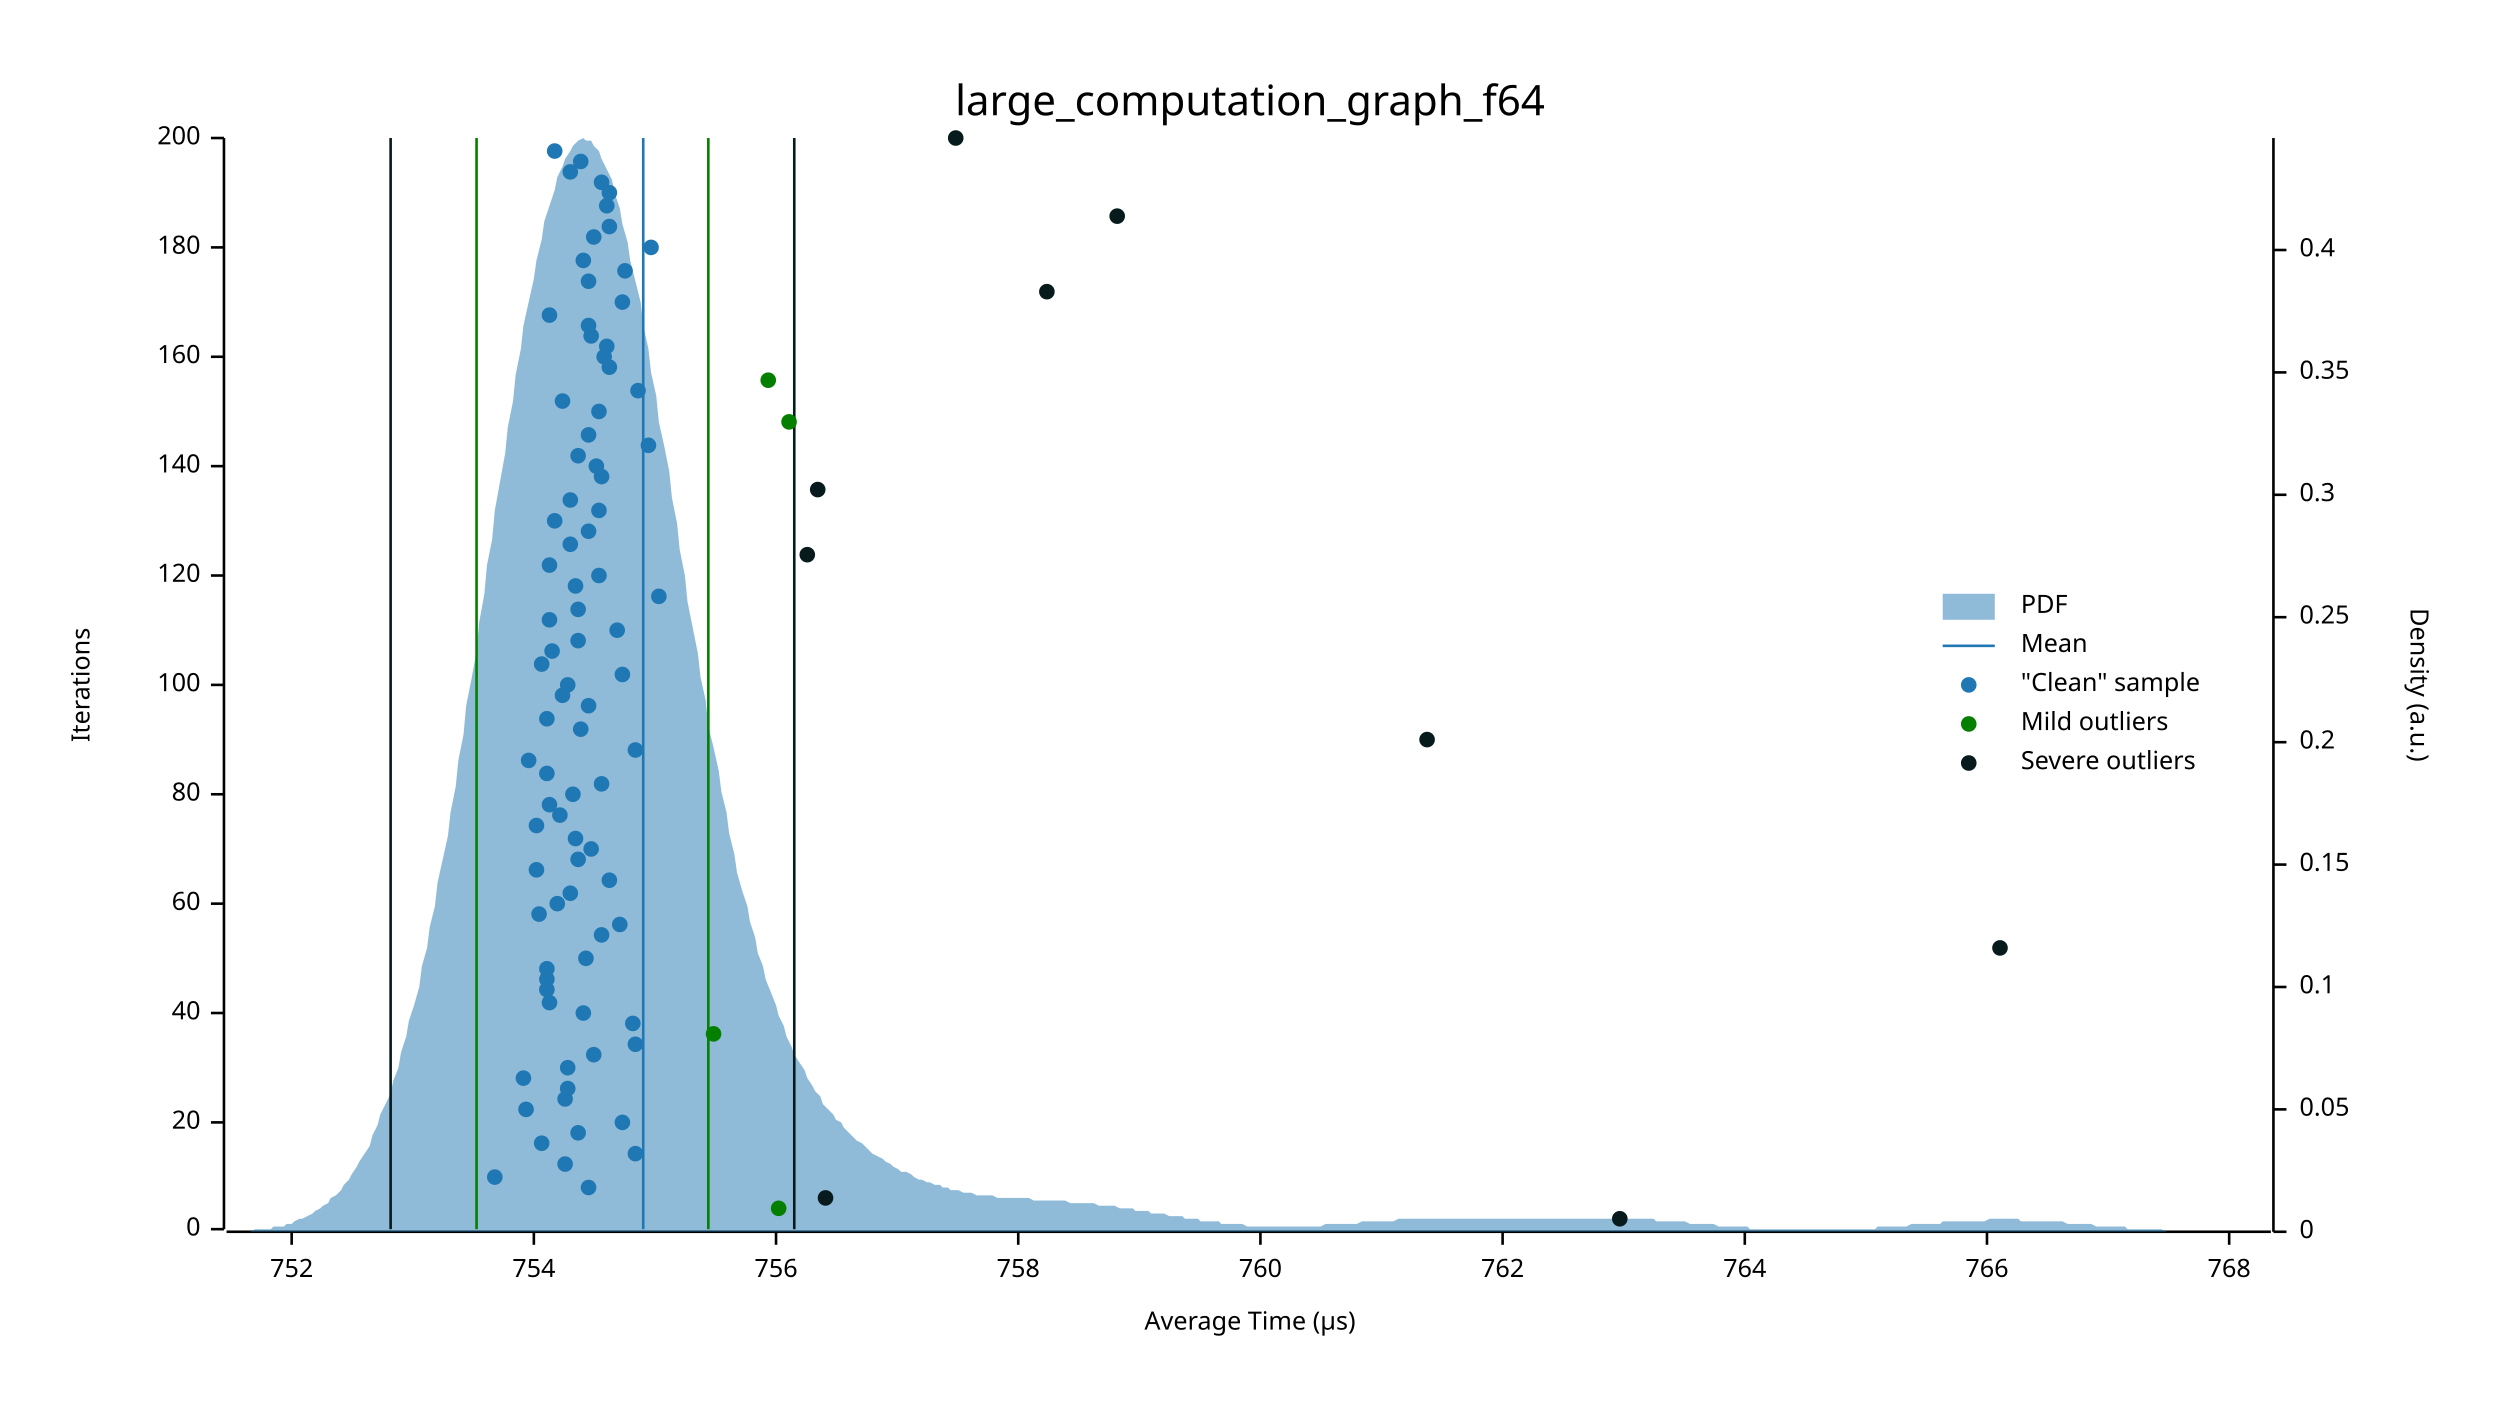
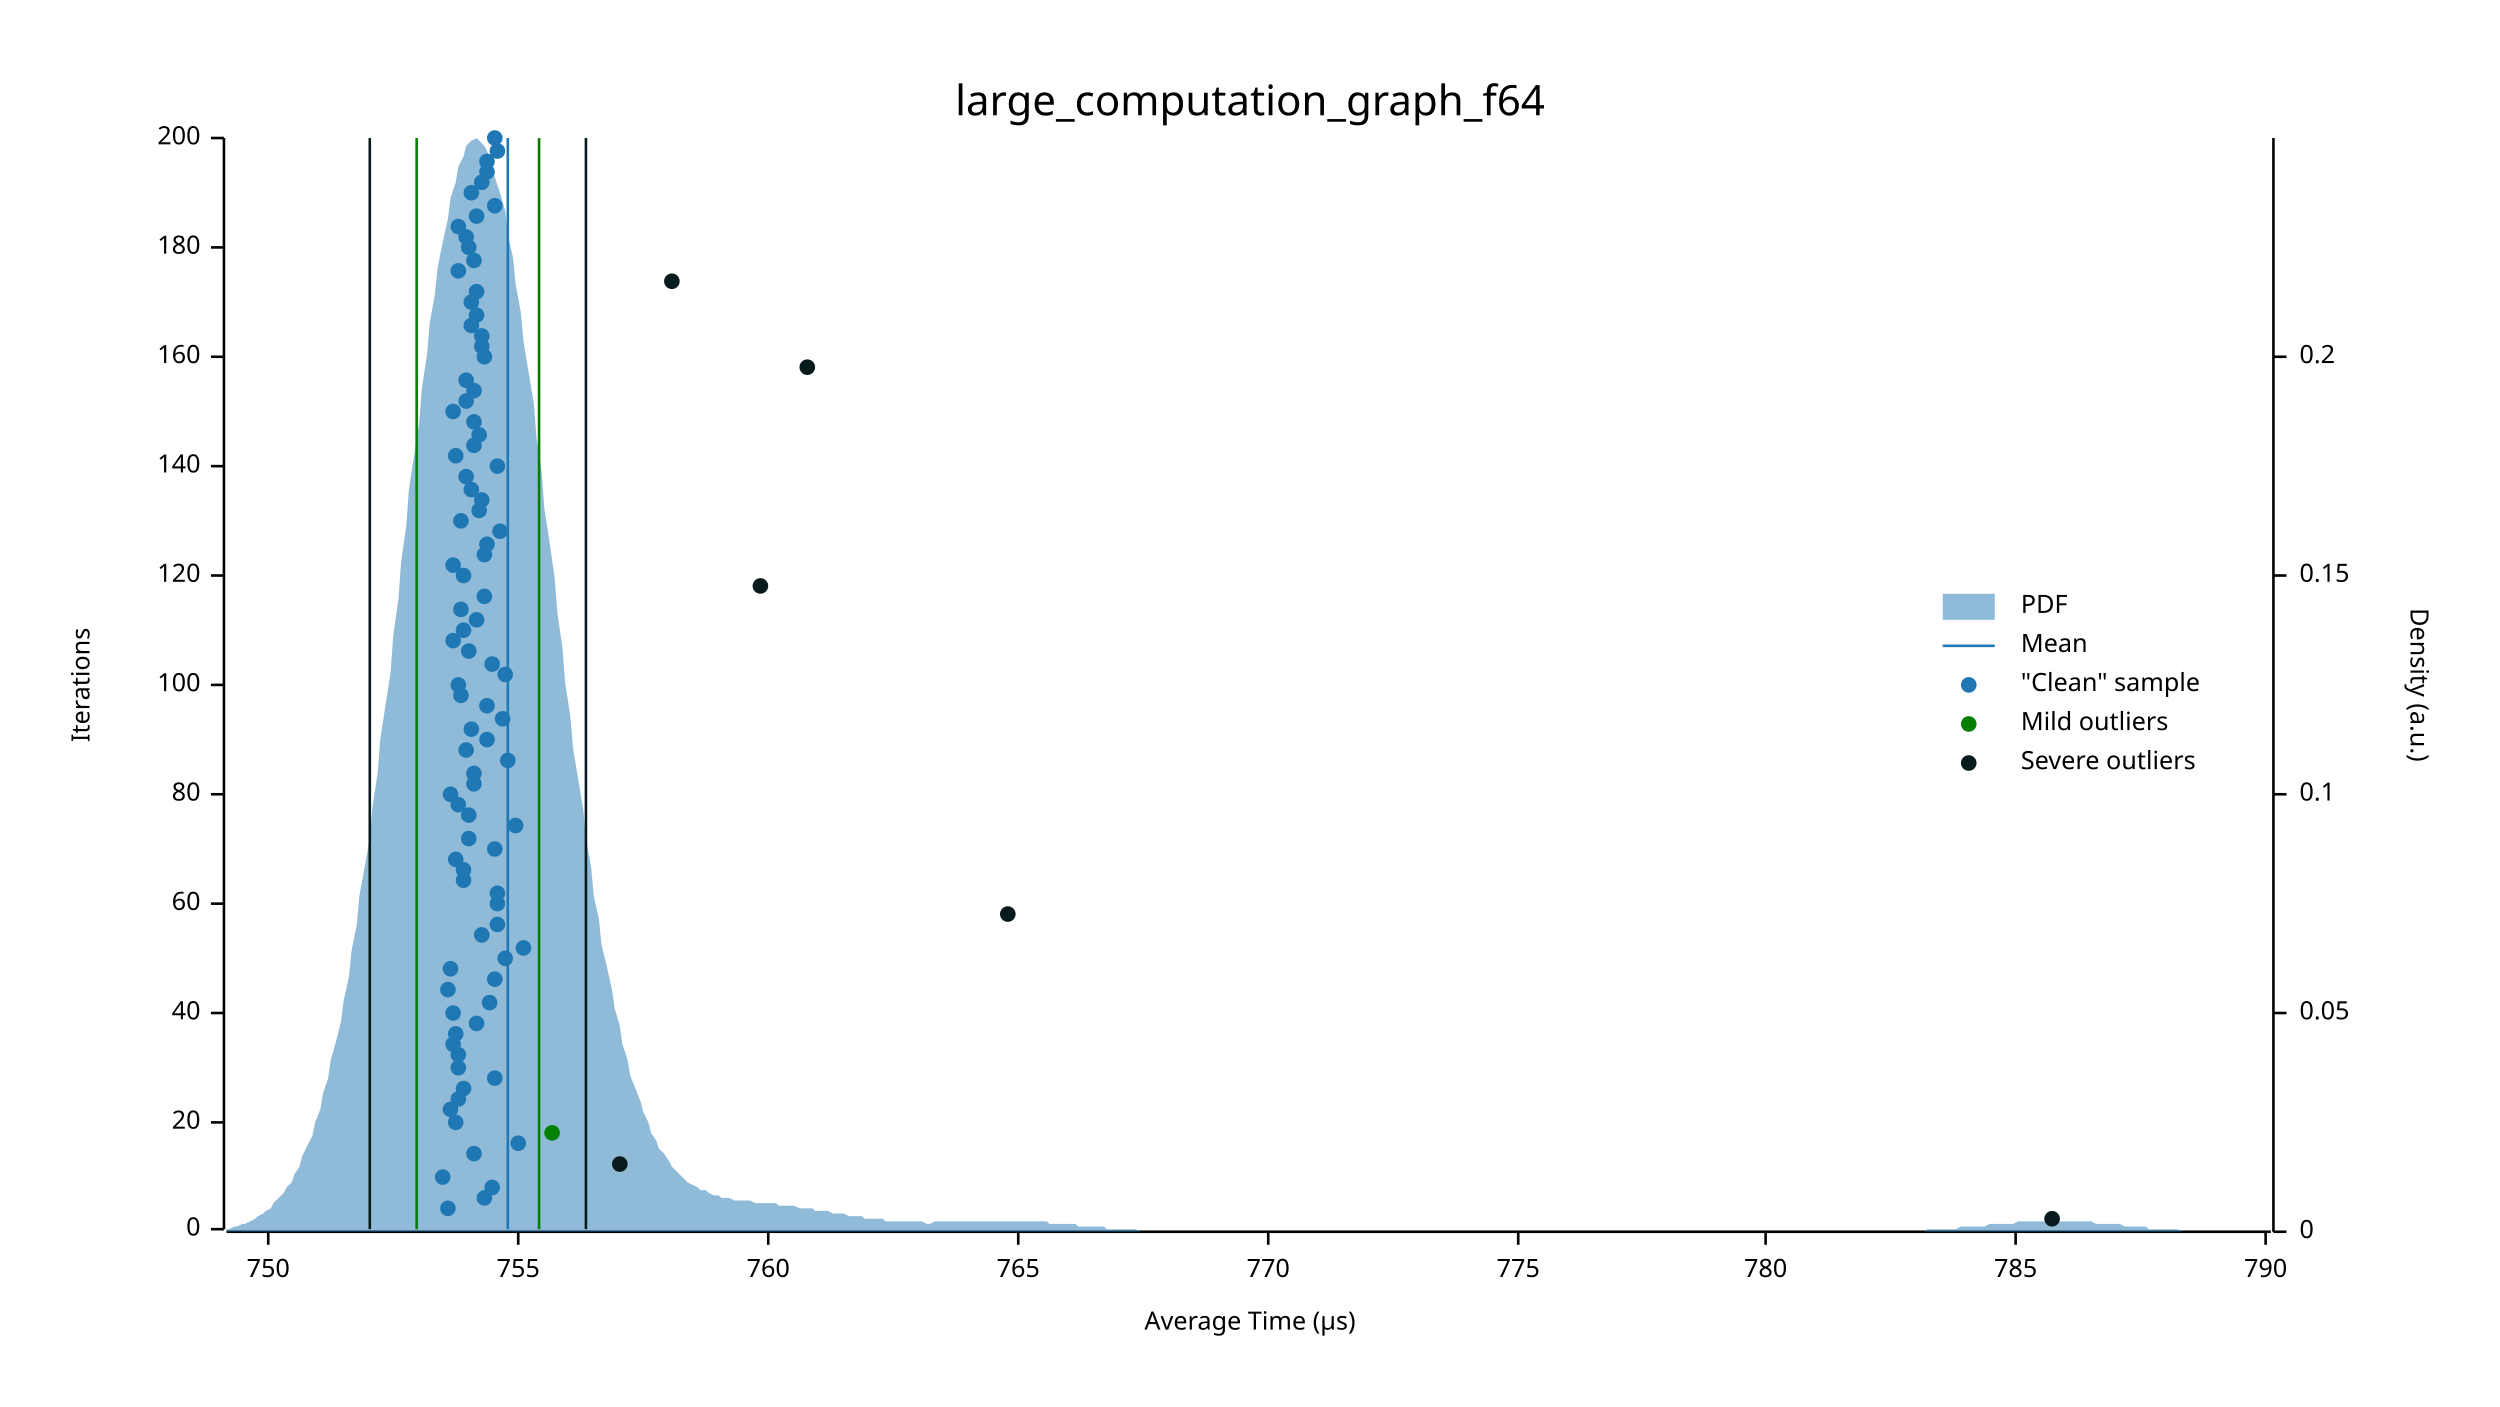
<svg xmlns="http://www.w3.org/2000/svg" width="960" height="540" viewBox="0 0 960 540">
  <text x="480" y="32" dy="0.76em" text-anchor="middle" font-family="sans-serif" font-size="16.129" opacity="1" fill="#000000">
large_computation_graph_f64
</text>
  <text x="27" y="263" dy="0.76em" text-anchor="middle" font-family="sans-serif" font-size="9.677" opacity="1" fill="#000000" transform="rotate(270, 27, 263)">
Iterations
</text>
  <text x="480" y="513" dy="-0.5ex" text-anchor="middle" font-family="sans-serif" font-size="9.677" opacity="1" fill="#000000">
Average Time (µs)
</text>
  <polyline fill="none" opacity="1" stroke="#000000" stroke-width="1" points="86,53 86,472 " />
  <text x="77" y="472" dy="0.5ex" text-anchor="end" font-family="sans-serif" font-size="9.677" opacity="1" fill="#000000">
0
</text>
  <polyline fill="none" opacity="1" stroke="#000000" stroke-width="1" points="81,472 86,472 " />
  <text x="77" y="431" dy="0.5ex" text-anchor="end" font-family="sans-serif" font-size="9.677" opacity="1" fill="#000000">
20
</text>
  <polyline fill="none" opacity="1" stroke="#000000" stroke-width="1" points="81,431 86,431 " />
  <text x="77" y="389" dy="0.5ex" text-anchor="end" font-family="sans-serif" font-size="9.677" opacity="1" fill="#000000">
40
</text>
  <polyline fill="none" opacity="1" stroke="#000000" stroke-width="1" points="81,389 86,389 " />
  <text x="77" y="347" dy="0.5ex" text-anchor="end" font-family="sans-serif" font-size="9.677" opacity="1" fill="#000000">
60
</text>
  <polyline fill="none" opacity="1" stroke="#000000" stroke-width="1" points="81,347 86,347 " />
  <text x="77" y="305" dy="0.5ex" text-anchor="end" font-family="sans-serif" font-size="9.677" opacity="1" fill="#000000">
80
</text>
  <polyline fill="none" opacity="1" stroke="#000000" stroke-width="1" points="81,305 86,305 " />
  <text x="77" y="263" dy="0.5ex" text-anchor="end" font-family="sans-serif" font-size="9.677" opacity="1" fill="#000000">
100
</text>
  <polyline fill="none" opacity="1" stroke="#000000" stroke-width="1" points="81,263 86,263 " />
  <text x="77" y="221" dy="0.5ex" text-anchor="end" font-family="sans-serif" font-size="9.677" opacity="1" fill="#000000">
120
</text>
  <polyline fill="none" opacity="1" stroke="#000000" stroke-width="1" points="81,221 86,221 " />
  <text x="77" y="179" dy="0.5ex" text-anchor="end" font-family="sans-serif" font-size="9.677" opacity="1" fill="#000000">
140
</text>
  <polyline fill="none" opacity="1" stroke="#000000" stroke-width="1" points="81,179 86,179 " />
  <text x="77" y="137" dy="0.5ex" text-anchor="end" font-family="sans-serif" font-size="9.677" opacity="1" fill="#000000">
160
</text>
  <polyline fill="none" opacity="1" stroke="#000000" stroke-width="1" points="81,137 86,137 " />
  <text x="77" y="95" dy="0.5ex" text-anchor="end" font-family="sans-serif" font-size="9.677" opacity="1" fill="#000000">
180
</text>
  <polyline fill="none" opacity="1" stroke="#000000" stroke-width="1" points="81,95 86,95 " />
  <text x="77" y="53" dy="0.5ex" text-anchor="end" font-family="sans-serif" font-size="9.677" opacity="1" fill="#000000">
200
</text>
  <polyline fill="none" opacity="1" stroke="#000000" stroke-width="1" points="81,53 86,53 " />
  <polyline fill="none" opacity="1" stroke="#000000" stroke-width="1" points="87,473 872,473 " />
-   <text x="112" y="483" dy="0.76em" text-anchor="middle" font-family="sans-serif" font-size="9.677" opacity="1" fill="#000000">
- 752
- </text>
-   <polyline fill="none" opacity="1" stroke="#000000" stroke-width="1" points="112,473 112,478 " />
-   <text x="205" y="483" dy="0.76em" text-anchor="middle" font-family="sans-serif" font-size="9.677" opacity="1" fill="#000000">
- 754
- </text>
-   <polyline fill="none" opacity="1" stroke="#000000" stroke-width="1" points="205,473 205,478 " />
-   <text x="298" y="483" dy="0.76em" text-anchor="middle" font-family="sans-serif" font-size="9.677" opacity="1" fill="#000000">
- 756
- </text>
-   <polyline fill="none" opacity="1" stroke="#000000" stroke-width="1" points="298,473 298,478 " />
+   <text x="103" y="483" dy="0.76em" text-anchor="middle" font-family="sans-serif" font-size="9.677" opacity="1" fill="#000000">
+ 750
+ </text>
+   <polyline fill="none" opacity="1" stroke="#000000" stroke-width="1" points="103,473 103,478 " />
+   <text x="199" y="483" dy="0.76em" text-anchor="middle" font-family="sans-serif" font-size="9.677" opacity="1" fill="#000000">
+ 755
+ </text>
+   <polyline fill="none" opacity="1" stroke="#000000" stroke-width="1" points="199,473 199,478 " />
+   <text x="295" y="483" dy="0.76em" text-anchor="middle" font-family="sans-serif" font-size="9.677" opacity="1" fill="#000000">
+ 760
+ </text>
+   <polyline fill="none" opacity="1" stroke="#000000" stroke-width="1" points="295,473 295,478 " />
  <text x="391" y="483" dy="0.76em" text-anchor="middle" font-family="sans-serif" font-size="9.677" opacity="1" fill="#000000">
- 758
+ 765
</text>
  <polyline fill="none" opacity="1" stroke="#000000" stroke-width="1" points="391,473 391,478 " />
-   <text x="484" y="483" dy="0.76em" text-anchor="middle" font-family="sans-serif" font-size="9.677" opacity="1" fill="#000000">
- 760
- </text>
-   <polyline fill="none" opacity="1" stroke="#000000" stroke-width="1" points="484,473 484,478 " />
-   <text x="577" y="483" dy="0.76em" text-anchor="middle" font-family="sans-serif" font-size="9.677" opacity="1" fill="#000000">
- 762
- </text>
-   <polyline fill="none" opacity="1" stroke="#000000" stroke-width="1" points="577,473 577,478 " />
-   <text x="670" y="483" dy="0.76em" text-anchor="middle" font-family="sans-serif" font-size="9.677" opacity="1" fill="#000000">
- 764
- </text>
-   <polyline fill="none" opacity="1" stroke="#000000" stroke-width="1" points="670,473 670,478 " />
-   <text x="763" y="483" dy="0.76em" text-anchor="middle" font-family="sans-serif" font-size="9.677" opacity="1" fill="#000000">
- 766
- </text>
-   <polyline fill="none" opacity="1" stroke="#000000" stroke-width="1" points="763,473 763,478 " />
-   <text x="856" y="483" dy="0.76em" text-anchor="middle" font-family="sans-serif" font-size="9.677" opacity="1" fill="#000000">
- 768
- </text>
-   <polyline fill="none" opacity="1" stroke="#000000" stroke-width="1" points="856,473 856,478 " />
+   <text x="487" y="483" dy="0.76em" text-anchor="middle" font-family="sans-serif" font-size="9.677" opacity="1" fill="#000000">
+ 770
+ </text>
+   <polyline fill="none" opacity="1" stroke="#000000" stroke-width="1" points="487,473 487,478 " />
+   <text x="583" y="483" dy="0.76em" text-anchor="middle" font-family="sans-serif" font-size="9.677" opacity="1" fill="#000000">
+ 775
+ </text>
+   <polyline fill="none" opacity="1" stroke="#000000" stroke-width="1" points="583,473 583,478 " />
+   <text x="678" y="483" dy="0.76em" text-anchor="middle" font-family="sans-serif" font-size="9.677" opacity="1" fill="#000000">
+ 780
+ </text>
+   <polyline fill="none" opacity="1" stroke="#000000" stroke-width="1" points="678,473 678,478 " />
+   <text x="774" y="483" dy="0.76em" text-anchor="middle" font-family="sans-serif" font-size="9.677" opacity="1" fill="#000000">
+ 785
+ </text>
+   <polyline fill="none" opacity="1" stroke="#000000" stroke-width="1" points="774,473 774,478 " />
+   <text x="870" y="483" dy="0.76em" text-anchor="middle" font-family="sans-serif" font-size="9.677" opacity="1" fill="#000000">
+ 790
+ </text>
+   <polyline fill="none" opacity="1" stroke="#000000" stroke-width="1" points="870,473 870,478 " />
  <text x="933" y="263" dy="0.76em" text-anchor="middle" font-family="sans-serif" font-size="9.677" opacity="1" fill="#000000" transform="rotate(90, 933, 263)">
Density (a.u.)
</text>
  <polyline fill="none" opacity="1" stroke="#000000" stroke-width="1" points="873,53 873,473 " />
  <text x="883" y="473" dy="0.5ex" text-anchor="start" font-family="sans-serif" font-size="9.677" opacity="1" fill="#000000">
0
</text>
  <polyline fill="none" opacity="1" stroke="#000000" stroke-width="1" points="873,473 878,473 " />
-   <text x="883" y="426" dy="0.5ex" text-anchor="start" font-family="sans-serif" font-size="9.677" opacity="1" fill="#000000">
+   <text x="883" y="389" dy="0.5ex" text-anchor="start" font-family="sans-serif" font-size="9.677" opacity="1" fill="#000000">
0.05
</text>
-   <polyline fill="none" opacity="1" stroke="#000000" stroke-width="1" points="873,426 878,426 " />
-   <text x="883" y="379" dy="0.5ex" text-anchor="start" font-family="sans-serif" font-size="9.677" opacity="1" fill="#000000">
+   <polyline fill="none" opacity="1" stroke="#000000" stroke-width="1" points="873,389 878,389 " />
+   <text x="883" y="305" dy="0.5ex" text-anchor="start" font-family="sans-serif" font-size="9.677" opacity="1" fill="#000000">
0.1
</text>
-   <polyline fill="none" opacity="1" stroke="#000000" stroke-width="1" points="873,379 878,379 " />
-   <text x="883" y="332" dy="0.5ex" text-anchor="start" font-family="sans-serif" font-size="9.677" opacity="1" fill="#000000">
+   <polyline fill="none" opacity="1" stroke="#000000" stroke-width="1" points="873,305 878,305 " />
+   <text x="883" y="221" dy="0.5ex" text-anchor="start" font-family="sans-serif" font-size="9.677" opacity="1" fill="#000000">
0.15
</text>
-   <polyline fill="none" opacity="1" stroke="#000000" stroke-width="1" points="873,332 878,332 " />
-   <text x="883" y="285" dy="0.5ex" text-anchor="start" font-family="sans-serif" font-size="9.677" opacity="1" fill="#000000">
+   <polyline fill="none" opacity="1" stroke="#000000" stroke-width="1" points="873,221 878,221 " />
+   <text x="883" y="137" dy="0.5ex" text-anchor="start" font-family="sans-serif" font-size="9.677" opacity="1" fill="#000000">
0.2
</text>
-   <polyline fill="none" opacity="1" stroke="#000000" stroke-width="1" points="873,285 878,285 " />
-   <text x="883" y="237" dy="0.5ex" text-anchor="start" font-family="sans-serif" font-size="9.677" opacity="1" fill="#000000">
- 0.25
- </text>
-   <polyline fill="none" opacity="1" stroke="#000000" stroke-width="1" points="873,237 878,237 " />
-   <text x="883" y="190" dy="0.5ex" text-anchor="start" font-family="sans-serif" font-size="9.677" opacity="1" fill="#000000">
- 0.3
- </text>
-   <polyline fill="none" opacity="1" stroke="#000000" stroke-width="1" points="873,190 878,190 " />
-   <text x="883" y="143" dy="0.5ex" text-anchor="start" font-family="sans-serif" font-size="9.677" opacity="1" fill="#000000">
- 0.35
- </text>
-   <polyline fill="none" opacity="1" stroke="#000000" stroke-width="1" points="873,143 878,143 " />
-   <text x="883" y="96" dy="0.5ex" text-anchor="start" font-family="sans-serif" font-size="9.677" opacity="1" fill="#000000">
- 0.4
- </text>
-   <polyline fill="none" opacity="1" stroke="#000000" stroke-width="1" points="873,96 878,96 " />
-   <polygon opacity="0.5" fill="#1F78B4" points="87,473 88,473 90,473 91,473 93,473 94,473 96,473 98,472 99,472 101,472 102,472 104,472 105,471 107,471 109,471 110,470 112,470 113,469 115,468 116,468 118,467 120,466 121,465 123,464 124,463 126,462 127,460 129,459 131,457 132,455 134,453 135,451 137,448 138,446 140,443 142,440 143,436 145,432 146,428 148,424 150,420 151,415 153,410 154,404 156,398 157,392 159,386 161,379 162,371 164,364 165,356 167,348 168,339 170,330 172,321 173,312 175,302 176,292 178,282 179,271 181,261 183,250 184,239 186,228 187,217 189,207 190,196 192,185 194,174 195,164 197,154 198,144 200,134 201,125 203,116 205,107 206,100 208,92 209,85 211,79 213,73 214,68 216,64 217,61 219,58 220,56 222,54 224,53 225,54 227,54 228,56 230,58 231,61 233,65 235,69 236,74 238,80 239,86 241,93 242,100 244,108 246,116 247,125 249,134 250,143 252,152 253,162 255,171 257,181 258,191 260,201 261,211 263,221 264,231 266,241 268,251 269,260 271,269 272,279 274,287 276,296 277,304 279,312 280,320 282,328 283,335 285,342 287,348 288,354 290,360 291,366 293,371 294,376 296,381 298,386 299,390 301,394 302,398 304,402 305,405 307,408 309,411 310,414 312,417 313,419 315,421 316,424 318,426 320,428 321,430 323,431 324,433 326,435 327,436 329,438 331,439 332,440 334,442 335,443 337,444 339,445 340,446 342,447 343,448 345,449 346,450 348,450 350,451 351,452 353,453 354,453 356,454 357,454 359,455 361,455 362,456 364,456 365,457 367,457 368,457 370,458 372,458 373,458 375,459 376,459 378,459 379,459 381,459 383,460 384,460 386,460 387,460 389,460 391,460 392,460 394,460 395,460 397,461 398,461 400,461 402,461 403,461 405,461 406,461 408,461 409,461 411,462 413,462 414,462 416,462 417,462 419,462 420,462 422,463 424,463 425,463 427,463 428,463 430,464 431,464 433,464 435,464 436,465 438,465 439,465 441,465 442,466 444,466 446,466 447,466 449,467 450,467 452,467 454,467 455,468 457,468 458,468 460,468 461,469 463,469 465,469 466,469 468,469 469,470 471,470 472,470 474,470 476,470 477,470 479,471 480,471 482,471 483,471 485,471 487,471 488,471 490,471 491,471 493,471 494,471 496,471 498,471 499,471 501,471 502,471 504,471 505,471 507,471 509,470 510,470 512,470 513,470 515,470 517,470 518,470 520,470 521,470 523,469 524,469 526,469 528,469 529,469 531,469 532,469 534,469 535,469 537,468 539,468 540,468 542,468 543,468 545,468 546,468 548,468 550,468 551,468 553,468 554,468 556,468 557,468 559,468 561,468 562,468 564,468 565,468 567,468 568,468 570,468 572,468 573,468 575,468 576,468 578,468 580,468 581,468 583,468 584,468 586,468 587,468 589,468 591,468 592,468 594,468 595,468 597,468 598,468 600,468 602,468 603,468 605,468 606,468 608,468 609,468 611,468 613,468 614,468 616,468 617,468 619,468 620,468 622,468 624,468 625,468 627,468 628,468 630,468 632,468 633,468 635,468 636,469 638,469 639,469 641,469 643,469 644,469 646,469 647,469 649,470 650,470 652,470 654,470 655,470 657,470 658,470 660,471 661,471 663,471 665,471 666,471 668,471 669,471 671,471 672,472 674,472 676,472 677,472 679,472 680,472 682,472 683,472 685,472 687,472 688,472 690,472 691,472 693,472 695,472 696,472 698,472 699,472 701,472 702,472 704,472 706,472 707,472 709,472 710,472 712,472 713,472 715,472 717,472 718,472 720,472 721,471 723,471 724,471 726,471 728,471 729,471 731,471 732,471 734,470 735,470 737,470 739,470 740,470 742,470 743,470 745,470 746,469 748,469 750,469 751,469 753,469 754,469 756,469 758,469 759,469 761,469 762,469 764,468 765,468 767,468 769,468 770,468 772,468 773,468 775,468 776,469 778,469 780,469 781,469 783,469 784,469 786,469 787,469 789,469 791,469 792,469 794,470 795,470 797,470 798,470 800,470 802,470 803,470 805,471 806,471 808,471 809,471 811,471 813,471 814,471 816,471 817,472 819,472 821,472 822,472 824,472 825,472 827,472 828,472 830,472 832,473 833,473 835,473 836,473 838,473 839,473 841,473 843,473 844,473 846,473 847,473 849,473 850,473 852,473 854,473 855,473 857,473 858,473 860,473 861,473 863,473 865,473 866,473 868,473 869,473 871,473 873,473 873,473 87,473 " />
-   <polyline fill="none" opacity="1" stroke="#1F78B4" stroke-width="1" points="247,472 247,53 " />
-   <polyline fill="none" opacity="1" stroke="#057F00" stroke-width="1" points="183,472 183,53 " />
-   <polyline fill="none" opacity="1" stroke="#057F00" stroke-width="1" points="272,472 272,53 " />
-   <polyline fill="none" opacity="1" stroke="#071A1C" stroke-width="1" points="150,472 150,53 " />
-   <polyline fill="none" opacity="1" stroke="#071A1C" stroke-width="1" points="305,472 305,53 " />
-   <circle cx="226" cy="456" r="3" opacity="1" fill="#1F78B4" stroke="none" stroke-width="1" />
-   <circle cx="190" cy="452" r="3" opacity="1" fill="#1F78B4" stroke="none" stroke-width="1" />
-   <circle cx="217" cy="447" r="3" opacity="1" fill="#1F78B4" stroke="none" stroke-width="1" />
-   <circle cx="244" cy="443" r="3" opacity="1" fill="#1F78B4" stroke="none" stroke-width="1" />
-   <circle cx="208" cy="439" r="3" opacity="1" fill="#1F78B4" stroke="none" stroke-width="1" />
-   <circle cx="222" cy="435" r="3" opacity="1" fill="#1F78B4" stroke="none" stroke-width="1" />
-   <circle cx="239" cy="431" r="3" opacity="1" fill="#1F78B4" stroke="none" stroke-width="1" />
-   <circle cx="202" cy="426" r="3" opacity="1" fill="#1F78B4" stroke="none" stroke-width="1" />
-   <circle cx="217" cy="422" r="3" opacity="1" fill="#1F78B4" stroke="none" stroke-width="1" />
-   <circle cx="218" cy="418" r="3" opacity="1" fill="#1F78B4" stroke="none" stroke-width="1" />
-   <circle cx="201" cy="414" r="3" opacity="1" fill="#1F78B4" stroke="none" stroke-width="1" />
-   <circle cx="218" cy="410" r="3" opacity="1" fill="#1F78B4" stroke="none" stroke-width="1" />
-   <circle cx="228" cy="405" r="3" opacity="1" fill="#1F78B4" stroke="none" stroke-width="1" />
-   <circle cx="244" cy="401" r="3" opacity="1" fill="#1F78B4" stroke="none" stroke-width="1" />
-   <circle cx="243" cy="393" r="3" opacity="1" fill="#1F78B4" stroke="none" stroke-width="1" />
-   <circle cx="224" cy="389" r="3" opacity="1" fill="#1F78B4" stroke="none" stroke-width="1" />
-   <circle cx="211" cy="385" r="3" opacity="1" fill="#1F78B4" stroke="none" stroke-width="1" />
-   <circle cx="210" cy="380" r="3" opacity="1" fill="#1F78B4" stroke="none" stroke-width="1" />
-   <circle cx="210" cy="376" r="3" opacity="1" fill="#1F78B4" stroke="none" stroke-width="1" />
-   <circle cx="210" cy="372" r="3" opacity="1" fill="#1F78B4" stroke="none" stroke-width="1" />
-   <circle cx="225" cy="368" r="3" opacity="1" fill="#1F78B4" stroke="none" stroke-width="1" />
-   <circle cx="231" cy="359" r="3" opacity="1" fill="#1F78B4" stroke="none" stroke-width="1" />
-   <circle cx="238" cy="355" r="3" opacity="1" fill="#1F78B4" stroke="none" stroke-width="1" />
-   <circle cx="207" cy="351" r="3" opacity="1" fill="#1F78B4" stroke="none" stroke-width="1" />
-   <circle cx="214" cy="347" r="3" opacity="1" fill="#1F78B4" stroke="none" stroke-width="1" />
-   <circle cx="219" cy="343" r="3" opacity="1" fill="#1F78B4" stroke="none" stroke-width="1" />
-   <circle cx="234" cy="338" r="3" opacity="1" fill="#1F78B4" stroke="none" stroke-width="1" />
-   <circle cx="206" cy="334" r="3" opacity="1" fill="#1F78B4" stroke="none" stroke-width="1" />
-   <circle cx="222" cy="330" r="3" opacity="1" fill="#1F78B4" stroke="none" stroke-width="1" />
-   <circle cx="227" cy="326" r="3" opacity="1" fill="#1F78B4" stroke="none" stroke-width="1" />
-   <circle cx="221" cy="322" r="3" opacity="1" fill="#1F78B4" stroke="none" stroke-width="1" />
-   <circle cx="206" cy="317" r="3" opacity="1" fill="#1F78B4" stroke="none" stroke-width="1" />
-   <circle cx="215" cy="313" r="3" opacity="1" fill="#1F78B4" stroke="none" stroke-width="1" />
-   <circle cx="211" cy="309" r="3" opacity="1" fill="#1F78B4" stroke="none" stroke-width="1" />
-   <circle cx="220" cy="305" r="3" opacity="1" fill="#1F78B4" stroke="none" stroke-width="1" />
-   <circle cx="231" cy="301" r="3" opacity="1" fill="#1F78B4" stroke="none" stroke-width="1" />
-   <circle cx="210" cy="297" r="3" opacity="1" fill="#1F78B4" stroke="none" stroke-width="1" />
-   <circle cx="203" cy="292" r="3" opacity="1" fill="#1F78B4" stroke="none" stroke-width="1" />
-   <circle cx="244" cy="288" r="3" opacity="1" fill="#1F78B4" stroke="none" stroke-width="1" />
-   <circle cx="223" cy="280" r="3" opacity="1" fill="#1F78B4" stroke="none" stroke-width="1" />
-   <circle cx="210" cy="276" r="3" opacity="1" fill="#1F78B4" stroke="none" stroke-width="1" />
-   <circle cx="226" cy="271" r="3" opacity="1" fill="#1F78B4" stroke="none" stroke-width="1" />
-   <circle cx="216" cy="267" r="3" opacity="1" fill="#1F78B4" stroke="none" stroke-width="1" />
-   <circle cx="218" cy="263" r="3" opacity="1" fill="#1F78B4" stroke="none" stroke-width="1" />
-   <circle cx="239" cy="259" r="3" opacity="1" fill="#1F78B4" stroke="none" stroke-width="1" />
-   <circle cx="208" cy="255" r="3" opacity="1" fill="#1F78B4" stroke="none" stroke-width="1" />
-   <circle cx="212" cy="250" r="3" opacity="1" fill="#1F78B4" stroke="none" stroke-width="1" />
-   <circle cx="222" cy="246" r="3" opacity="1" fill="#1F78B4" stroke="none" stroke-width="1" />
-   <circle cx="237" cy="242" r="3" opacity="1" fill="#1F78B4" stroke="none" stroke-width="1" />
-   <circle cx="211" cy="238" r="3" opacity="1" fill="#1F78B4" stroke="none" stroke-width="1" />
-   <circle cx="222" cy="234" r="3" opacity="1" fill="#1F78B4" stroke="none" stroke-width="1" />
-   <circle cx="253" cy="229" r="3" opacity="1" fill="#1F78B4" stroke="none" stroke-width="1" />
-   <circle cx="221" cy="225" r="3" opacity="1" fill="#1F78B4" stroke="none" stroke-width="1" />
-   <circle cx="230" cy="221" r="3" opacity="1" fill="#1F78B4" stroke="none" stroke-width="1" />
-   <circle cx="211" cy="217" r="3" opacity="1" fill="#1F78B4" stroke="none" stroke-width="1" />
-   <circle cx="219" cy="209" r="3" opacity="1" fill="#1F78B4" stroke="none" stroke-width="1" />
-   <circle cx="226" cy="204" r="3" opacity="1" fill="#1F78B4" stroke="none" stroke-width="1" />
-   <circle cx="213" cy="200" r="3" opacity="1" fill="#1F78B4" stroke="none" stroke-width="1" />
-   <circle cx="230" cy="196" r="3" opacity="1" fill="#1F78B4" stroke="none" stroke-width="1" />
-   <circle cx="219" cy="192" r="3" opacity="1" fill="#1F78B4" stroke="none" stroke-width="1" />
-   <circle cx="231" cy="183" r="3" opacity="1" fill="#1F78B4" stroke="none" stroke-width="1" />
-   <circle cx="229" cy="179" r="3" opacity="1" fill="#1F78B4" stroke="none" stroke-width="1" />
-   <circle cx="222" cy="175" r="3" opacity="1" fill="#1F78B4" stroke="none" stroke-width="1" />
-   <circle cx="249" cy="171" r="3" opacity="1" fill="#1F78B4" stroke="none" stroke-width="1" />
-   <circle cx="226" cy="167" r="3" opacity="1" fill="#1F78B4" stroke="none" stroke-width="1" />
-   <circle cx="230" cy="158" r="3" opacity="1" fill="#1F78B4" stroke="none" stroke-width="1" />
-   <circle cx="216" cy="154" r="3" opacity="1" fill="#1F78B4" stroke="none" stroke-width="1" />
-   <circle cx="245" cy="150" r="3" opacity="1" fill="#1F78B4" stroke="none" stroke-width="1" />
-   <circle cx="234" cy="141" r="3" opacity="1" fill="#1F78B4" stroke="none" stroke-width="1" />
-   <circle cx="232" cy="137" r="3" opacity="1" fill="#1F78B4" stroke="none" stroke-width="1" />
-   <circle cx="233" cy="133" r="3" opacity="1" fill="#1F78B4" stroke="none" stroke-width="1" />
-   <circle cx="227" cy="129" r="3" opacity="1" fill="#1F78B4" stroke="none" stroke-width="1" />
-   <circle cx="226" cy="125" r="3" opacity="1" fill="#1F78B4" stroke="none" stroke-width="1" />
-   <circle cx="211" cy="121" r="3" opacity="1" fill="#1F78B4" stroke="none" stroke-width="1" />
-   <circle cx="239" cy="116" r="3" opacity="1" fill="#1F78B4" stroke="none" stroke-width="1" />
-   <circle cx="226" cy="108" r="3" opacity="1" fill="#1F78B4" stroke="none" stroke-width="1" />
-   <circle cx="240" cy="104" r="3" opacity="1" fill="#1F78B4" stroke="none" stroke-width="1" />
-   <circle cx="224" cy="100" r="3" opacity="1" fill="#1F78B4" stroke="none" stroke-width="1" />
-   <circle cx="250" cy="95" r="3" opacity="1" fill="#1F78B4" stroke="none" stroke-width="1" />
-   <circle cx="228" cy="91" r="3" opacity="1" fill="#1F78B4" stroke="none" stroke-width="1" />
-   <circle cx="234" cy="87" r="3" opacity="1" fill="#1F78B4" stroke="none" stroke-width="1" />
-   <circle cx="233" cy="79" r="3" opacity="1" fill="#1F78B4" stroke="none" stroke-width="1" />
-   <circle cx="234" cy="74" r="3" opacity="1" fill="#1F78B4" stroke="none" stroke-width="1" />
-   <circle cx="231" cy="70" r="3" opacity="1" fill="#1F78B4" stroke="none" stroke-width="1" />
-   <circle cx="219" cy="66" r="3" opacity="1" fill="#1F78B4" stroke="none" stroke-width="1" />
-   <circle cx="223" cy="62" r="3" opacity="1" fill="#1F78B4" stroke="none" stroke-width="1" />
-   <circle cx="213" cy="58" r="3" opacity="1" fill="#1F78B4" stroke="none" stroke-width="1" />
-   <circle cx="299" cy="464" r="3" opacity="1" fill="#057F00" stroke="none" stroke-width="1" />
-   <circle cx="274" cy="397" r="3" opacity="1" fill="#057F00" stroke="none" stroke-width="1" />
-   <circle cx="303" cy="162" r="3" opacity="1" fill="#057F00" stroke="none" stroke-width="1" />
-   <circle cx="295" cy="146" r="3" opacity="1" fill="#057F00" stroke="none" stroke-width="1" />
-   <circle cx="622" cy="468" r="3" opacity="1" fill="#071A1C" stroke="none" stroke-width="1" />
-   <circle cx="317" cy="460" r="3" opacity="1" fill="#071A1C" stroke="none" stroke-width="1" />
-   <circle cx="768" cy="364" r="3" opacity="1" fill="#071A1C" stroke="none" stroke-width="1" />
-   <circle cx="548" cy="284" r="3" opacity="1" fill="#071A1C" stroke="none" stroke-width="1" />
-   <circle cx="310" cy="213" r="3" opacity="1" fill="#071A1C" stroke="none" stroke-width="1" />
-   <circle cx="314" cy="188" r="3" opacity="1" fill="#071A1C" stroke="none" stroke-width="1" />
-   <circle cx="402" cy="112" r="3" opacity="1" fill="#071A1C" stroke="none" stroke-width="1" />
-   <circle cx="429" cy="83" r="3" opacity="1" fill="#071A1C" stroke="none" stroke-width="1" />
-   <circle cx="367" cy="53" r="3" opacity="1" fill="#071A1C" stroke="none" stroke-width="1" />
+   <polyline fill="none" opacity="1" stroke="#000000" stroke-width="1" points="873,137 878,137 " />
+   <polygon opacity="0.5" fill="#1F78B4" points="87,472 88,472 90,471 91,471 93,470 94,470 96,469 98,468 99,467 101,466 102,465 104,464 105,462 107,460 109,458 110,456 112,454 113,451 115,448 116,444 118,440 120,436 121,431 123,426 124,420 126,414 127,407 129,400 131,392 132,384 134,375 135,365 137,355 138,344 140,333 142,322 143,310 145,297 146,284 148,271 150,258 151,244 153,230 154,216 156,202 157,188 159,175 161,162 162,149 164,136 165,124 167,113 168,103 170,93 172,84 173,76 175,70 176,64 178,60 179,56 181,54 183,53 184,54 186,56 187,58 189,62 190,68 192,74 194,81 195,90 197,99 198,109 200,120 201,131 203,143 205,155 206,168 208,181 209,195 211,208 213,222 214,235 216,249 217,262 219,275 220,287 222,299 224,311 225,322 227,333 228,344 230,353 231,363 233,371 235,380 236,387 238,394 239,401 241,407 242,413 244,418 246,423 247,427 249,431 250,435 252,438 253,441 255,443 257,446 258,448 260,450 261,451 263,453 264,454 266,455 268,456 269,457 271,457 272,458 274,459 276,459 277,460 279,460 280,460 282,461 283,461 285,461 287,461 288,461 290,462 291,462 293,462 294,462 296,462 298,462 299,463 301,463 302,463 304,463 305,463 307,464 309,464 310,464 312,464 313,465 315,465 316,465 318,465 320,466 321,466 323,466 324,466 326,467 327,467 329,467 331,467 332,468 334,468 335,468 337,468 339,468 340,469 342,469 343,469 345,469 346,469 348,469 350,469 351,469 353,469 354,469 356,470 357,470 359,469 361,469 362,469 364,469 365,469 367,469 368,469 370,469 372,469 373,469 375,469 376,469 378,469 379,469 381,469 383,469 384,469 386,469 387,469 389,469 391,469 392,469 394,469 395,469 397,469 398,469 400,469 402,469 403,470 405,470 406,470 408,470 409,470 411,470 413,470 414,471 416,471 417,471 419,471 420,471 422,471 424,471 425,472 427,472 428,472 430,472 431,472 433,472 435,472 436,472 438,473 439,473 441,473 442,473 444,473 446,473 447,473 449,473 450,473 452,473 454,473 455,473 457,473 458,473 460,473 461,473 463,473 465,473 466,473 468,473 469,473 471,473 472,473 474,473 476,473 477,473 479,473 480,473 482,473 483,473 485,473 487,473 488,473 490,473 491,473 493,473 494,473 496,473 498,473 499,473 501,473 502,473 504,473 505,473 507,473 509,473 510,473 512,473 513,473 515,473 517,473 518,473 520,473 521,473 523,473 524,473 526,473 528,473 529,473 531,473 532,473 534,473 535,473 537,473 539,473 540,473 542,473 543,473 545,473 546,473 548,473 550,473 551,473 553,473 554,473 556,473 557,473 559,473 561,473 562,473 564,473 565,473 567,473 568,473 570,473 572,473 573,473 575,473 576,473 578,473 580,473 581,473 583,473 584,473 586,473 587,473 589,473 591,473 592,473 594,473 595,473 597,473 598,473 600,473 602,473 603,473 605,473 606,473 608,473 609,473 611,473 613,473 614,473 616,473 617,473 619,473 620,473 622,473 624,473 625,473 627,473 628,473 630,473 632,473 633,473 635,473 636,473 638,473 639,473 641,473 643,473 644,473 646,473 647,473 649,473 650,473 652,473 654,473 655,473 657,473 658,473 660,473 661,473 663,473 665,473 666,473 668,473 669,473 671,473 672,473 674,473 676,473 677,473 679,473 680,473 682,473 683,473 685,473 687,473 688,473 690,473 691,473 693,473 695,473 696,473 698,473 699,473 701,473 702,473 704,473 706,473 707,473 709,473 710,473 712,473 713,473 715,473 717,473 718,473 720,473 721,473 723,473 724,473 726,473 728,473 729,473 731,473 732,473 734,473 735,473 737,473 739,473 740,472 742,472 743,472 745,472 746,472 748,472 750,472 751,472 753,471 754,471 756,471 758,471 759,471 761,471 762,471 764,470 765,470 767,470 769,470 770,470 772,470 773,470 775,469 776,469 778,469 780,469 781,469 783,469 784,469 786,469 787,469 789,469 791,469 792,469 794,469 795,469 797,469 798,469 800,469 802,469 803,469 805,470 806,470 808,470 809,470 811,470 813,470 814,470 816,471 817,471 819,471 821,471 822,471 824,471 825,472 827,472 828,472 830,472 832,472 833,472 835,472 836,472 838,473 839,473 841,473 843,473 844,473 846,473 847,473 849,473 850,473 852,473 854,473 855,473 857,473 858,473 860,473 861,473 863,473 865,473 866,473 868,473 869,473 871,473 873,473 873,473 87,473 " />
+   <polyline fill="none" opacity="1" stroke="#1F78B4" stroke-width="1" points="195,472 195,53 " />
+   <polyline fill="none" opacity="1" stroke="#057F00" stroke-width="1" points="160,472 160,53 " />
+   <polyline fill="none" opacity="1" stroke="#057F00" stroke-width="1" points="207,472 207,53 " />
+   <polyline fill="none" opacity="1" stroke="#071A1C" stroke-width="1" points="142,472 142,53 " />
+   <polyline fill="none" opacity="1" stroke="#071A1C" stroke-width="1" points="225,472 225,53 " />
+   <circle cx="172" cy="464" r="3" opacity="1" fill="#1F78B4" stroke="none" stroke-width="1" />
+   <circle cx="186" cy="460" r="3" opacity="1" fill="#1F78B4" stroke="none" stroke-width="1" />
+   <circle cx="189" cy="456" r="3" opacity="1" fill="#1F78B4" stroke="none" stroke-width="1" />
+   <circle cx="170" cy="452" r="3" opacity="1" fill="#1F78B4" stroke="none" stroke-width="1" />
+   <circle cx="182" cy="443" r="3" opacity="1" fill="#1F78B4" stroke="none" stroke-width="1" />
+   <circle cx="199" cy="439" r="3" opacity="1" fill="#1F78B4" stroke="none" stroke-width="1" />
+   <circle cx="175" cy="431" r="3" opacity="1" fill="#1F78B4" stroke="none" stroke-width="1" />
+   <circle cx="173" cy="426" r="3" opacity="1" fill="#1F78B4" stroke="none" stroke-width="1" />
+   <circle cx="176" cy="422" r="3" opacity="1" fill="#1F78B4" stroke="none" stroke-width="1" />
+   <circle cx="178" cy="418" r="3" opacity="1" fill="#1F78B4" stroke="none" stroke-width="1" />
+   <circle cx="190" cy="414" r="3" opacity="1" fill="#1F78B4" stroke="none" stroke-width="1" />
+   <circle cx="176" cy="410" r="3" opacity="1" fill="#1F78B4" stroke="none" stroke-width="1" />
+   <circle cx="176" cy="405" r="3" opacity="1" fill="#1F78B4" stroke="none" stroke-width="1" />
+   <circle cx="174" cy="401" r="3" opacity="1" fill="#1F78B4" stroke="none" stroke-width="1" />
+   <circle cx="175" cy="397" r="3" opacity="1" fill="#1F78B4" stroke="none" stroke-width="1" />
+   <circle cx="183" cy="393" r="3" opacity="1" fill="#1F78B4" stroke="none" stroke-width="1" />
+   <circle cx="174" cy="389" r="3" opacity="1" fill="#1F78B4" stroke="none" stroke-width="1" />
+   <circle cx="188" cy="385" r="3" opacity="1" fill="#1F78B4" stroke="none" stroke-width="1" />
+   <circle cx="172" cy="380" r="3" opacity="1" fill="#1F78B4" stroke="none" stroke-width="1" />
+   <circle cx="190" cy="376" r="3" opacity="1" fill="#1F78B4" stroke="none" stroke-width="1" />
+   <circle cx="173" cy="372" r="3" opacity="1" fill="#1F78B4" stroke="none" stroke-width="1" />
+   <circle cx="194" cy="368" r="3" opacity="1" fill="#1F78B4" stroke="none" stroke-width="1" />
+   <circle cx="201" cy="364" r="3" opacity="1" fill="#1F78B4" stroke="none" stroke-width="1" />
+   <circle cx="185" cy="359" r="3" opacity="1" fill="#1F78B4" stroke="none" stroke-width="1" />
+   <circle cx="191" cy="355" r="3" opacity="1" fill="#1F78B4" stroke="none" stroke-width="1" />
+   <circle cx="191" cy="347" r="3" opacity="1" fill="#1F78B4" stroke="none" stroke-width="1" />
+   <circle cx="191" cy="343" r="3" opacity="1" fill="#1F78B4" stroke="none" stroke-width="1" />
+   <circle cx="178" cy="338" r="3" opacity="1" fill="#1F78B4" stroke="none" stroke-width="1" />
+   <circle cx="178" cy="334" r="3" opacity="1" fill="#1F78B4" stroke="none" stroke-width="1" />
+   <circle cx="175" cy="330" r="3" opacity="1" fill="#1F78B4" stroke="none" stroke-width="1" />
+   <circle cx="190" cy="326" r="3" opacity="1" fill="#1F78B4" stroke="none" stroke-width="1" />
+   <circle cx="180" cy="322" r="3" opacity="1" fill="#1F78B4" stroke="none" stroke-width="1" />
+   <circle cx="198" cy="317" r="3" opacity="1" fill="#1F78B4" stroke="none" stroke-width="1" />
+   <circle cx="180" cy="313" r="3" opacity="1" fill="#1F78B4" stroke="none" stroke-width="1" />
+   <circle cx="176" cy="309" r="3" opacity="1" fill="#1F78B4" stroke="none" stroke-width="1" />
+   <circle cx="173" cy="305" r="3" opacity="1" fill="#1F78B4" stroke="none" stroke-width="1" />
+   <circle cx="182" cy="301" r="3" opacity="1" fill="#1F78B4" stroke="none" stroke-width="1" />
+   <circle cx="182" cy="297" r="3" opacity="1" fill="#1F78B4" stroke="none" stroke-width="1" />
+   <circle cx="195" cy="292" r="3" opacity="1" fill="#1F78B4" stroke="none" stroke-width="1" />
+   <circle cx="179" cy="288" r="3" opacity="1" fill="#1F78B4" stroke="none" stroke-width="1" />
+   <circle cx="187" cy="284" r="3" opacity="1" fill="#1F78B4" stroke="none" stroke-width="1" />
+   <circle cx="181" cy="280" r="3" opacity="1" fill="#1F78B4" stroke="none" stroke-width="1" />
+   <circle cx="193" cy="276" r="3" opacity="1" fill="#1F78B4" stroke="none" stroke-width="1" />
+   <circle cx="187" cy="271" r="3" opacity="1" fill="#1F78B4" stroke="none" stroke-width="1" />
+   <circle cx="177" cy="267" r="3" opacity="1" fill="#1F78B4" stroke="none" stroke-width="1" />
+   <circle cx="176" cy="263" r="3" opacity="1" fill="#1F78B4" stroke="none" stroke-width="1" />
+   <circle cx="194" cy="259" r="3" opacity="1" fill="#1F78B4" stroke="none" stroke-width="1" />
+   <circle cx="189" cy="255" r="3" opacity="1" fill="#1F78B4" stroke="none" stroke-width="1" />
+   <circle cx="180" cy="250" r="3" opacity="1" fill="#1F78B4" stroke="none" stroke-width="1" />
+   <circle cx="174" cy="246" r="3" opacity="1" fill="#1F78B4" stroke="none" stroke-width="1" />
+   <circle cx="178" cy="242" r="3" opacity="1" fill="#1F78B4" stroke="none" stroke-width="1" />
+   <circle cx="183" cy="238" r="3" opacity="1" fill="#1F78B4" stroke="none" stroke-width="1" />
+   <circle cx="177" cy="234" r="3" opacity="1" fill="#1F78B4" stroke="none" stroke-width="1" />
+   <circle cx="186" cy="229" r="3" opacity="1" fill="#1F78B4" stroke="none" stroke-width="1" />
+   <circle cx="178" cy="221" r="3" opacity="1" fill="#1F78B4" stroke="none" stroke-width="1" />
+   <circle cx="174" cy="217" r="3" opacity="1" fill="#1F78B4" stroke="none" stroke-width="1" />
+   <circle cx="186" cy="213" r="3" opacity="1" fill="#1F78B4" stroke="none" stroke-width="1" />
+   <circle cx="187" cy="209" r="3" opacity="1" fill="#1F78B4" stroke="none" stroke-width="1" />
+   <circle cx="192" cy="204" r="3" opacity="1" fill="#1F78B4" stroke="none" stroke-width="1" />
+   <circle cx="177" cy="200" r="3" opacity="1" fill="#1F78B4" stroke="none" stroke-width="1" />
+   <circle cx="184" cy="196" r="3" opacity="1" fill="#1F78B4" stroke="none" stroke-width="1" />
+   <circle cx="185" cy="192" r="3" opacity="1" fill="#1F78B4" stroke="none" stroke-width="1" />
+   <circle cx="181" cy="188" r="3" opacity="1" fill="#1F78B4" stroke="none" stroke-width="1" />
+   <circle cx="179" cy="183" r="3" opacity="1" fill="#1F78B4" stroke="none" stroke-width="1" />
+   <circle cx="191" cy="179" r="3" opacity="1" fill="#1F78B4" stroke="none" stroke-width="1" />
+   <circle cx="175" cy="175" r="3" opacity="1" fill="#1F78B4" stroke="none" stroke-width="1" />
+   <circle cx="182" cy="171" r="3" opacity="1" fill="#1F78B4" stroke="none" stroke-width="1" />
+   <circle cx="184" cy="167" r="3" opacity="1" fill="#1F78B4" stroke="none" stroke-width="1" />
+   <circle cx="182" cy="162" r="3" opacity="1" fill="#1F78B4" stroke="none" stroke-width="1" />
+   <circle cx="174" cy="158" r="3" opacity="1" fill="#1F78B4" stroke="none" stroke-width="1" />
+   <circle cx="179" cy="154" r="3" opacity="1" fill="#1F78B4" stroke="none" stroke-width="1" />
+   <circle cx="182" cy="150" r="3" opacity="1" fill="#1F78B4" stroke="none" stroke-width="1" />
+   <circle cx="179" cy="146" r="3" opacity="1" fill="#1F78B4" stroke="none" stroke-width="1" />
+   <circle cx="186" cy="137" r="3" opacity="1" fill="#1F78B4" stroke="none" stroke-width="1" />
+   <circle cx="185" cy="133" r="3" opacity="1" fill="#1F78B4" stroke="none" stroke-width="1" />
+   <circle cx="185" cy="129" r="3" opacity="1" fill="#1F78B4" stroke="none" stroke-width="1" />
+   <circle cx="181" cy="125" r="3" opacity="1" fill="#1F78B4" stroke="none" stroke-width="1" />
+   <circle cx="183" cy="121" r="3" opacity="1" fill="#1F78B4" stroke="none" stroke-width="1" />
+   <circle cx="181" cy="116" r="3" opacity="1" fill="#1F78B4" stroke="none" stroke-width="1" />
+   <circle cx="183" cy="112" r="3" opacity="1" fill="#1F78B4" stroke="none" stroke-width="1" />
+   <circle cx="176" cy="104" r="3" opacity="1" fill="#1F78B4" stroke="none" stroke-width="1" />
+   <circle cx="182" cy="100" r="3" opacity="1" fill="#1F78B4" stroke="none" stroke-width="1" />
+   <circle cx="180" cy="95" r="3" opacity="1" fill="#1F78B4" stroke="none" stroke-width="1" />
+   <circle cx="179" cy="91" r="3" opacity="1" fill="#1F78B4" stroke="none" stroke-width="1" />
+   <circle cx="176" cy="87" r="3" opacity="1" fill="#1F78B4" stroke="none" stroke-width="1" />
+   <circle cx="183" cy="83" r="3" opacity="1" fill="#1F78B4" stroke="none" stroke-width="1" />
+   <circle cx="190" cy="79" r="3" opacity="1" fill="#1F78B4" stroke="none" stroke-width="1" />
+   <circle cx="181" cy="74" r="3" opacity="1" fill="#1F78B4" stroke="none" stroke-width="1" />
+   <circle cx="185" cy="70" r="3" opacity="1" fill="#1F78B4" stroke="none" stroke-width="1" />
+   <circle cx="187" cy="66" r="3" opacity="1" fill="#1F78B4" stroke="none" stroke-width="1" />
+   <circle cx="187" cy="62" r="3" opacity="1" fill="#1F78B4" stroke="none" stroke-width="1" />
+   <circle cx="191" cy="58" r="3" opacity="1" fill="#1F78B4" stroke="none" stroke-width="1" />
+   <circle cx="190" cy="53" r="3" opacity="1" fill="#1F78B4" stroke="none" stroke-width="1" />
+   <circle cx="212" cy="435" r="3" opacity="1" fill="#057F00" stroke="none" stroke-width="1" />
+   <circle cx="788" cy="468" r="3" opacity="1" fill="#071A1C" stroke="none" stroke-width="1" />
+   <circle cx="238" cy="447" r="3" opacity="1" fill="#071A1C" stroke="none" stroke-width="1" />
+   <circle cx="387" cy="351" r="3" opacity="1" fill="#071A1C" stroke="none" stroke-width="1" />
+   <circle cx="292" cy="225" r="3" opacity="1" fill="#071A1C" stroke="none" stroke-width="1" />
+   <circle cx="310" cy="141" r="3" opacity="1" fill="#071A1C" stroke="none" stroke-width="1" />
+   <circle cx="258" cy="108" r="3" opacity="1" fill="#071A1C" stroke="none" stroke-width="1" />
  <text x="776" y="228" dy="0.76em" text-anchor="start" font-family="sans-serif" font-size="9.677" opacity="1" fill="#000000">
PDF
</text>
  <text x="776" y="243" dy="0.76em" text-anchor="start" font-family="sans-serif" font-size="9.677" opacity="1" fill="#000000">
Mean
</text>
  <text x="776" y="258" dy="0.76em" text-anchor="start" font-family="sans-serif" font-size="9.677" opacity="1" fill="#000000">
"Clean" sample
</text>
  <text x="776" y="273" dy="0.76em" text-anchor="start" font-family="sans-serif" font-size="9.677" opacity="1" fill="#000000">
Mild outliers
</text>
  <text x="776" y="288" dy="0.76em" text-anchor="start" font-family="sans-serif" font-size="9.677" opacity="1" fill="#000000">
Severe outliers
</text>
  <rect x="746" y="228" width="20" height="10" opacity="0.5" fill="#1F78B4" stroke="none" />
  <polyline fill="none" opacity="1" stroke="#1F78B4" stroke-width="1" points="746,248 766,248 " />
  <circle cx="756" cy="263" r="3" opacity="1" fill="#1F78B4" stroke="none" stroke-width="1" />
  <circle cx="756" cy="278" r="3" opacity="1" fill="#057F00" stroke="none" stroke-width="1" />
  <circle cx="756" cy="293" r="3" opacity="1" fill="#071A1C" stroke="none" stroke-width="1" />
</svg>
